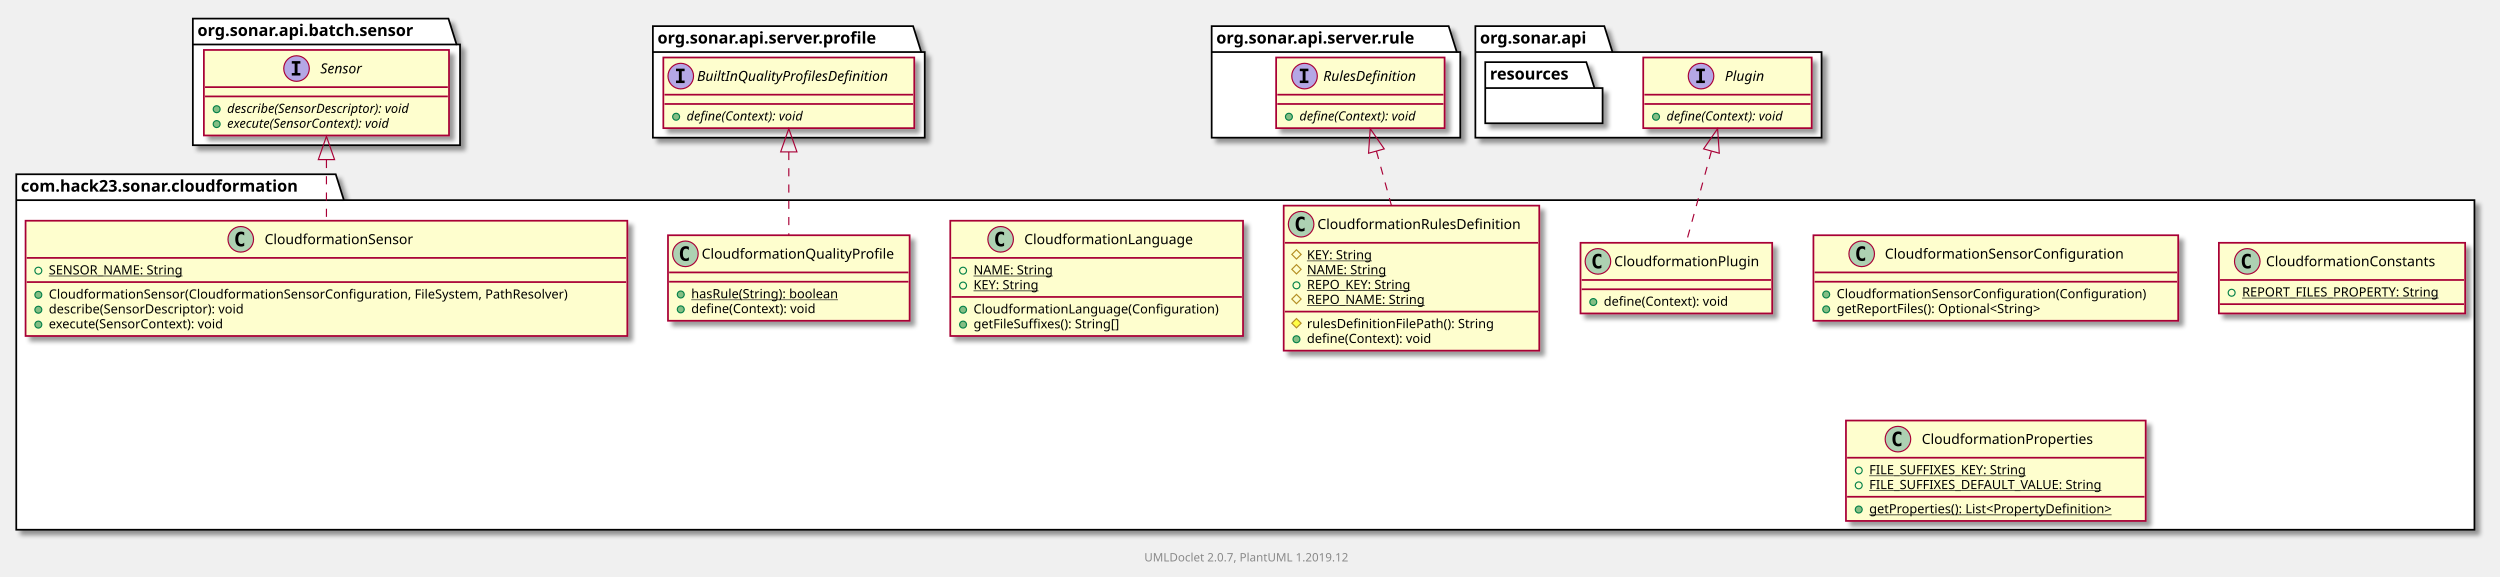
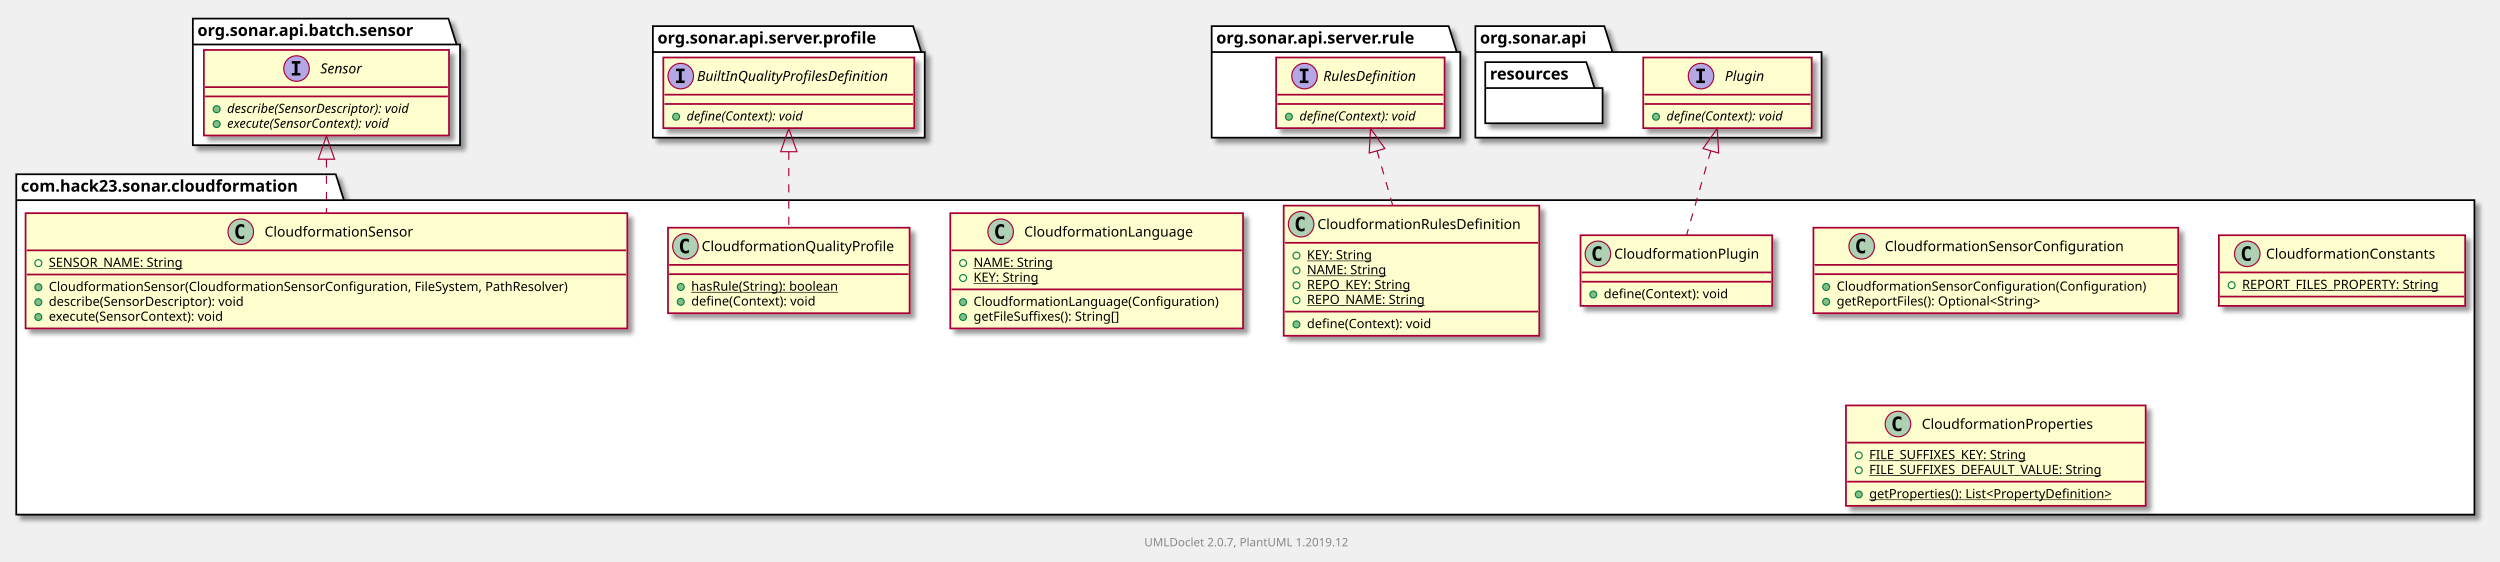
- <svg xmlns="http://www.w3.org/2000/svg" xmlns:xlink="http://www.w3.org/1999/xlink" contentScriptType="application/ecmascript" contentStyleType="text/css" height="496px" preserveAspectRatio="none" style="width:2152px;height:496px;" version="1.1" viewBox="0 0 2152 496" width="2152px" zoomAndPan="magnify">
+ <svg xmlns="http://www.w3.org/2000/svg" xmlns:xlink="http://www.w3.org/1999/xlink" contentScriptType="application/ecmascript" contentStyleType="text/css" height="483px" preserveAspectRatio="none" style="width:2152px;height:483px;" version="1.1" viewBox="0 0 2152 483" width="2152px" zoomAndPan="magnify">
  <defs>
-     <filter height="300%" id="fsil6gtq0tsn" width="300%" x="-1" y="-1">
+     <filter height="300%" id="froksxkwetwuc" width="300%" x="-1" y="-1">
      <feGaussianBlur result="blurOut" stdDeviation="2.0" />
      <feColorMatrix in="blurOut" result="blurOut2" type="matrix" values="0 0 0 0 0 0 0 0 0 0 0 0 0 0 0 0 0 0 .4 0" />
      <feOffset dx="4.0" dy="4.0" in="blurOut2" result="blurOut3" />
      <feBlend in="SourceGraphic" in2="blurOut3" mode="normal" />
    </filter>
  </defs>
  <g>
-     <polygon fill="#FFFFFF" filter="url(#fsil6gtq0tsn)" points="14,150,289,150,296,172.297,2130,172.297,2130,456,14,456,14,150" style="stroke: #000000; stroke-width: 1.5;" />
+     <polygon fill="#FFFFFF" filter="url(#froksxkwetwuc)" points="14,150,289,150,296,172.297,2130,172.297,2130,443,14,443,14,150" style="stroke: #000000; stroke-width: 1.5;" />
    <line style="stroke: #000000; stroke-width: 1.5;" x1="14" x2="296" y1="172.297" y2="172.297" />
    <text fill="#000000" font-family="sans-serif" font-size="14" font-weight="bold" lengthAdjust="spacingAndGlyphs" textLength="269" x="18" y="164.995">com.hack23.sonar.cloudformation</text>
-     <polygon fill="#FFFFFF" filter="url(#fsil6gtq0tsn)" points="166,16,386,16,393,38.297,396,38.297,396,125,166,125,166,16" style="stroke: #000000; stroke-width: 1.5;" />
+     <polygon fill="#FFFFFF" filter="url(#froksxkwetwuc)" points="166,16,386,16,393,38.297,396,38.297,396,125,166,125,166,16" style="stroke: #000000; stroke-width: 1.5;" />
    <line style="stroke: #000000; stroke-width: 1.5;" x1="166" x2="393" y1="38.297" y2="38.297" />
    <text fill="#000000" font-family="sans-serif" font-size="14" font-weight="bold" lengthAdjust="spacingAndGlyphs" textLength="214" x="170" y="30.995">org.sonar.api.batch.sensor</text>
-     <polygon fill="#FFFFFF" filter="url(#fsil6gtq0tsn)" points="562,22.5,786,22.5,793,44.797,796,44.797,796,118.5,562,118.5,562,22.5" style="stroke: #000000; stroke-width: 1.5;" />
+     <polygon fill="#FFFFFF" filter="url(#froksxkwetwuc)" points="562,22.5,786,22.5,793,44.797,796,44.797,796,118.5,562,118.5,562,22.5" style="stroke: #000000; stroke-width: 1.5;" />
    <line style="stroke: #000000; stroke-width: 1.5;" x1="562" x2="793" y1="44.797" y2="44.797" />
    <text fill="#000000" font-family="sans-serif" font-size="14" font-weight="bold" lengthAdjust="spacingAndGlyphs" textLength="218" x="566" y="37.495">org.sonar.api.server.profile</text>
-     <polygon fill="#FFFFFF" filter="url(#fsil6gtq0tsn)" points="1043,22.5,1247,22.5,1254,44.797,1257,44.797,1257,118.5,1043,118.5,1043,22.5" style="stroke: #000000; stroke-width: 1.5;" />
+     <polygon fill="#FFFFFF" filter="url(#froksxkwetwuc)" points="1043,22.5,1247,22.5,1254,44.797,1257,44.797,1257,118.5,1043,118.5,1043,22.5" style="stroke: #000000; stroke-width: 1.5;" />
    <line style="stroke: #000000; stroke-width: 1.5;" x1="1043" x2="1254" y1="44.797" y2="44.797" />
    <text fill="#000000" font-family="sans-serif" font-size="14" font-weight="bold" lengthAdjust="spacingAndGlyphs" textLength="198" x="1047" y="37.495">org.sonar.api.server.rule</text>
-     <polygon fill="#FFFFFF" filter="url(#fsil6gtq0tsn)" points="1270,22.5,1381,22.5,1388,44.797,1568,44.797,1568,118.5,1270,118.5,1270,22.5" style="stroke: #000000; stroke-width: 1.5;" />
+     <polygon fill="#FFFFFF" filter="url(#froksxkwetwuc)" points="1270,22.5,1381,22.5,1388,44.797,1568,44.797,1568,118.5,1270,118.5,1270,22.5" style="stroke: #000000; stroke-width: 1.5;" />
    <line style="stroke: #000000; stroke-width: 1.5;" x1="1270" x2="1388" y1="44.797" y2="44.797" />
    <text fill="#000000" font-family="sans-serif" font-size="14" font-weight="bold" lengthAdjust="spacingAndGlyphs" textLength="105" x="1274" y="37.495">org.sonar.api</text>
    <a href="CloudformationSensor.html" target="_top" title="CloudformationSensor.html" xlink:actuate="onRequest" xlink:href="CloudformationSensor.html" xlink:show="new" xlink:title="CloudformationSensor.html" xlink:type="simple">
-       <rect fill="#FEFECE" filter="url(#fsil6gtq0tsn)" height="99.219" id="com.hack23.sonar.cloudformation.CloudformationSensor" style="stroke: #A80036; stroke-width: 1.5;" width="518" x="22" y="190" />
-       <ellipse cx="207.25" cy="206" fill="#ADD1B2" rx="11" ry="11" style="stroke: #A80036; stroke-width: 1.0;" />
-       <path d="M210.219,211.641 Q209.641,211.938 209,212.078 Q208.359,212.234 207.656,212.234 Q205.156,212.234 203.828,210.594 Q202.516,208.938 202.516,205.812 Q202.516,202.688 203.828,201.031 Q205.156,199.375 207.656,199.375 Q208.359,199.375 209,199.531 Q209.656,199.688 210.219,199.984 L210.219,202.703 Q209.594,202.125 209,201.859 Q208.406,201.578 207.781,201.578 Q206.438,201.578 205.75,202.656 Q205.062,203.719 205.062,205.812 Q205.062,207.906 205.75,208.984 Q206.438,210.047 207.781,210.047 Q208.406,210.047 209,209.781 Q209.594,209.5 210.219,208.922 L210.219,211.641 Z " />
-       <text fill="#000000" font-family="sans-serif" font-size="12" lengthAdjust="spacingAndGlyphs" textLength="139" x="227.75" y="210.154">CloudformationSensor</text>
-       <line style="stroke: #A80036; stroke-width: 1.5;" x1="23" x2="539" y1="222" y2="222" />
-       <ellipse cx="33" cy="233" fill="none" rx="3" ry="3" style="stroke: #038048; stroke-width: 1.0;" />
-       <text fill="#000000" font-family="sans-serif" font-size="11" lengthAdjust="spacingAndGlyphs" text-decoration="underline" textLength="126" x="42" y="236.21">SENSOR_NAME: String</text>
-       <line style="stroke: #A80036; stroke-width: 1.5;" x1="23" x2="539" y1="242.805" y2="242.805" />
-       <ellipse cx="33" cy="253.805" fill="#84BE84" rx="3" ry="3" style="stroke: #038048; stroke-width: 1.0;" />
-       <text fill="#000000" font-family="sans-serif" font-size="11" lengthAdjust="spacingAndGlyphs" textLength="492" x="42" y="257.015">CloudformationSensor(CloudformationSensorConfiguration, FileSystem, PathResolver)</text>
-       <ellipse cx="33" cy="266.609" fill="#84BE84" rx="3" ry="3" style="stroke: #038048; stroke-width: 1.0;" />
-       <text fill="#000000" font-family="sans-serif" font-size="11" lengthAdjust="spacingAndGlyphs" textLength="188" x="42" y="269.82">describe(SensorDescriptor): void</text>
-       <ellipse cx="33" cy="279.414" fill="#84BE84" rx="3" ry="3" style="stroke: #038048; stroke-width: 1.0;" />
-       <text fill="#000000" font-family="sans-serif" font-size="11" lengthAdjust="spacingAndGlyphs" textLength="167" x="42" y="282.625">execute(SensorContext): void</text>
+       <rect fill="#FEFECE" filter="url(#froksxkwetwuc)" height="99.219" id="com.hack23.sonar.cloudformation.CloudformationSensor" style="stroke: #A80036; stroke-width: 1.5;" width="518" x="22" y="183.5" />
+       <ellipse cx="207.25" cy="199.5" fill="#ADD1B2" rx="11" ry="11" style="stroke: #A80036; stroke-width: 1.0;" />
+       <path d="M210.219,205.141 Q209.641,205.438 209,205.578 Q208.359,205.734 207.656,205.734 Q205.156,205.734 203.828,204.094 Q202.516,202.438 202.516,199.312 Q202.516,196.188 203.828,194.531 Q205.156,192.875 207.656,192.875 Q208.359,192.875 209,193.031 Q209.656,193.188 210.219,193.484 L210.219,196.203 Q209.594,195.625 209,195.359 Q208.406,195.078 207.781,195.078 Q206.438,195.078 205.75,196.156 Q205.062,197.219 205.062,199.312 Q205.062,201.406 205.75,202.484 Q206.438,203.547 207.781,203.547 Q208.406,203.547 209,203.281 Q209.594,203 210.219,202.422 L210.219,205.141 Z " />
+       <text fill="#000000" font-family="sans-serif" font-size="12" lengthAdjust="spacingAndGlyphs" textLength="139" x="227.75" y="203.654">CloudformationSensor</text>
+       <line style="stroke: #A80036; stroke-width: 1.5;" x1="23" x2="539" y1="215.5" y2="215.5" />
+       <ellipse cx="33" cy="226.5" fill="none" rx="3" ry="3" style="stroke: #038048; stroke-width: 1.0;" />
+       <text fill="#000000" font-family="sans-serif" font-size="11" lengthAdjust="spacingAndGlyphs" text-decoration="underline" textLength="126" x="42" y="229.71">SENSOR_NAME: String</text>
+       <line style="stroke: #A80036; stroke-width: 1.5;" x1="23" x2="539" y1="236.305" y2="236.305" />
+       <ellipse cx="33" cy="247.305" fill="#84BE84" rx="3" ry="3" style="stroke: #038048; stroke-width: 1.0;" />
+       <text fill="#000000" font-family="sans-serif" font-size="11" lengthAdjust="spacingAndGlyphs" textLength="492" x="42" y="250.515">CloudformationSensor(CloudformationSensorConfiguration, FileSystem, PathResolver)</text>
+       <ellipse cx="33" cy="260.109" fill="#84BE84" rx="3" ry="3" style="stroke: #038048; stroke-width: 1.0;" />
+       <text fill="#000000" font-family="sans-serif" font-size="11" lengthAdjust="spacingAndGlyphs" textLength="188" x="42" y="263.32">describe(SensorDescriptor): void</text>
+       <ellipse cx="33" cy="272.914" fill="#84BE84" rx="3" ry="3" style="stroke: #038048; stroke-width: 1.0;" />
+       <text fill="#000000" font-family="sans-serif" font-size="11" lengthAdjust="spacingAndGlyphs" textLength="167" x="42" y="276.125">execute(SensorContext): void</text>
    </a>
    <a href="CloudformationQualityProfile.html" target="_top" title="CloudformationQualityProfile.html" xlink:actuate="onRequest" xlink:href="CloudformationQualityProfile.html" xlink:show="new" xlink:title="CloudformationQualityProfile.html" xlink:type="simple">
-       <rect fill="#FEFECE" filter="url(#fsil6gtq0tsn)" height="73.609" id="com.hack23.sonar.cloudformation.CloudformationQualityProfile" style="stroke: #A80036; stroke-width: 1.5;" width="208" x="575" y="202.5" />
-       <ellipse cx="590" cy="218.5" fill="#ADD1B2" rx="11" ry="11" style="stroke: #A80036; stroke-width: 1.0;" />
-       <path d="M592.969,224.141 Q592.391,224.438 591.75,224.578 Q591.109,224.734 590.406,224.734 Q587.906,224.734 586.578,223.094 Q585.266,221.438 585.266,218.312 Q585.266,215.188 586.578,213.531 Q587.906,211.875 590.406,211.875 Q591.109,211.875 591.75,212.031 Q592.406,212.188 592.969,212.484 L592.969,215.203 Q592.344,214.625 591.75,214.359 Q591.156,214.078 590.531,214.078 Q589.188,214.078 588.5,215.156 Q587.812,216.219 587.812,218.312 Q587.812,220.406 588.5,221.484 Q589.188,222.547 590.531,222.547 Q591.156,222.547 591.75,222.281 Q592.344,222 592.969,221.422 L592.969,224.141 Z " />
-       <text fill="#000000" font-family="sans-serif" font-size="12" lengthAdjust="spacingAndGlyphs" textLength="176" x="604" y="222.654">CloudformationQualityProfile</text>
-       <line style="stroke: #A80036; stroke-width: 1.5;" x1="576" x2="782" y1="234.5" y2="234.5" />
-       <line style="stroke: #A80036; stroke-width: 1.5;" x1="576" x2="782" y1="242.5" y2="242.5" />
-       <ellipse cx="586" cy="253.5" fill="#84BE84" rx="3" ry="3" style="stroke: #038048; stroke-width: 1.0;" />
-       <text fill="#000000" font-family="sans-serif" font-size="11" lengthAdjust="spacingAndGlyphs" text-decoration="underline" textLength="140" x="595" y="256.71">hasRule(String): boolean</text>
-       <ellipse cx="586" cy="266.305" fill="#84BE84" rx="3" ry="3" style="stroke: #038048; stroke-width: 1.0;" />
-       <text fill="#000000" font-family="sans-serif" font-size="11" lengthAdjust="spacingAndGlyphs" textLength="117" x="595" y="269.515">define(Context): void</text>
+       <rect fill="#FEFECE" filter="url(#froksxkwetwuc)" height="73.609" id="com.hack23.sonar.cloudformation.CloudformationQualityProfile" style="stroke: #A80036; stroke-width: 1.5;" width="208" x="575" y="196" />
+       <ellipse cx="590" cy="212" fill="#ADD1B2" rx="11" ry="11" style="stroke: #A80036; stroke-width: 1.0;" />
+       <path d="M592.969,217.641 Q592.391,217.938 591.75,218.078 Q591.109,218.234 590.406,218.234 Q587.906,218.234 586.578,216.594 Q585.266,214.938 585.266,211.812 Q585.266,208.688 586.578,207.031 Q587.906,205.375 590.406,205.375 Q591.109,205.375 591.75,205.531 Q592.406,205.688 592.969,205.984 L592.969,208.703 Q592.344,208.125 591.75,207.859 Q591.156,207.578 590.531,207.578 Q589.188,207.578 588.5,208.656 Q587.812,209.719 587.812,211.812 Q587.812,213.906 588.5,214.984 Q589.188,216.047 590.531,216.047 Q591.156,216.047 591.75,215.781 Q592.344,215.5 592.969,214.922 L592.969,217.641 Z " />
+       <text fill="#000000" font-family="sans-serif" font-size="12" lengthAdjust="spacingAndGlyphs" textLength="176" x="604" y="216.154">CloudformationQualityProfile</text>
+       <line style="stroke: #A80036; stroke-width: 1.5;" x1="576" x2="782" y1="228" y2="228" />
+       <line style="stroke: #A80036; stroke-width: 1.5;" x1="576" x2="782" y1="236" y2="236" />
+       <ellipse cx="586" cy="247" fill="#84BE84" rx="3" ry="3" style="stroke: #038048; stroke-width: 1.0;" />
+       <text fill="#000000" font-family="sans-serif" font-size="11" lengthAdjust="spacingAndGlyphs" text-decoration="underline" textLength="140" x="595" y="250.21">hasRule(String): boolean</text>
+       <ellipse cx="586" cy="259.805" fill="#84BE84" rx="3" ry="3" style="stroke: #038048; stroke-width: 1.0;" />
+       <text fill="#000000" font-family="sans-serif" font-size="11" lengthAdjust="spacingAndGlyphs" textLength="117" x="595" y="263.015">define(Context): void</text>
    </a>
    <a href="CloudformationLanguage.html" target="_top" title="CloudformationLanguage.html" xlink:actuate="onRequest" xlink:href="CloudformationLanguage.html" xlink:show="new" xlink:title="CloudformationLanguage.html" xlink:type="simple">
-       <rect fill="#FEFECE" filter="url(#fsil6gtq0tsn)" height="99.219" id="com.hack23.sonar.cloudformation.CloudformationLanguage" style="stroke: #A80036; stroke-width: 1.5;" width="252" x="818" y="190" />
-       <ellipse cx="861.35" cy="206" fill="#ADD1B2" rx="11" ry="11" style="stroke: #A80036; stroke-width: 1.0;" />
-       <path d="M864.319,211.641 Q863.741,211.938 863.1,212.078 Q862.459,212.234 861.756,212.234 Q859.256,212.234 857.928,210.594 Q856.616,208.938 856.616,205.812 Q856.616,202.688 857.928,201.031 Q859.256,199.375 861.756,199.375 Q862.459,199.375 863.1,199.531 Q863.756,199.688 864.319,199.984 L864.319,202.703 Q863.694,202.125 863.1,201.859 Q862.506,201.578 861.881,201.578 Q860.538,201.578 859.85,202.656 Q859.163,203.719 859.163,205.812 Q859.163,207.906 859.85,208.984 Q860.538,210.047 861.881,210.047 Q862.506,210.047 863.1,209.781 Q863.694,209.5 864.319,208.922 L864.319,211.641 Z " />
-       <text fill="#000000" font-family="sans-serif" font-size="12" lengthAdjust="spacingAndGlyphs" textLength="157" x="881.65" y="210.154">CloudformationLanguage</text>
-       <line style="stroke: #A80036; stroke-width: 1.5;" x1="819" x2="1069" y1="222" y2="222" />
-       <ellipse cx="829" cy="233" fill="none" rx="3" ry="3" style="stroke: #038048; stroke-width: 1.0;" />
-       <text fill="#000000" font-family="sans-serif" font-size="11" lengthAdjust="spacingAndGlyphs" text-decoration="underline" textLength="73" x="838" y="236.21">NAME: String</text>
-       <ellipse cx="829" cy="245.805" fill="none" rx="3" ry="3" style="stroke: #038048; stroke-width: 1.0;" />
-       <text fill="#000000" font-family="sans-serif" font-size="11" lengthAdjust="spacingAndGlyphs" text-decoration="underline" textLength="63" x="838" y="249.015">KEY: String</text>
-       <line style="stroke: #A80036; stroke-width: 1.5;" x1="819" x2="1069" y1="255.609" y2="255.609" />
-       <ellipse cx="829" cy="266.609" fill="#84BE84" rx="3" ry="3" style="stroke: #038048; stroke-width: 1.0;" />
-       <text fill="#000000" font-family="sans-serif" font-size="11" lengthAdjust="spacingAndGlyphs" textLength="226" x="838" y="269.82">CloudformationLanguage(Configuration)</text>
-       <ellipse cx="829" cy="279.414" fill="#84BE84" rx="3" ry="3" style="stroke: #038048; stroke-width: 1.0;" />
-       <text fill="#000000" font-family="sans-serif" font-size="11" lengthAdjust="spacingAndGlyphs" textLength="141" x="838" y="282.625">getFileSuffixes(): String[]</text>
+       <rect fill="#FEFECE" filter="url(#froksxkwetwuc)" height="99.219" id="com.hack23.sonar.cloudformation.CloudformationLanguage" style="stroke: #A80036; stroke-width: 1.5;" width="252" x="818" y="183.5" />
+       <ellipse cx="861.35" cy="199.5" fill="#ADD1B2" rx="11" ry="11" style="stroke: #A80036; stroke-width: 1.0;" />
+       <path d="M864.319,205.141 Q863.741,205.438 863.1,205.578 Q862.459,205.734 861.756,205.734 Q859.256,205.734 857.928,204.094 Q856.616,202.438 856.616,199.312 Q856.616,196.188 857.928,194.531 Q859.256,192.875 861.756,192.875 Q862.459,192.875 863.1,193.031 Q863.756,193.188 864.319,193.484 L864.319,196.203 Q863.694,195.625 863.1,195.359 Q862.506,195.078 861.881,195.078 Q860.538,195.078 859.85,196.156 Q859.163,197.219 859.163,199.312 Q859.163,201.406 859.85,202.484 Q860.538,203.547 861.881,203.547 Q862.506,203.547 863.1,203.281 Q863.694,203 864.319,202.422 L864.319,205.141 Z " />
+       <text fill="#000000" font-family="sans-serif" font-size="12" lengthAdjust="spacingAndGlyphs" textLength="157" x="881.65" y="203.654">CloudformationLanguage</text>
+       <line style="stroke: #A80036; stroke-width: 1.5;" x1="819" x2="1069" y1="215.5" y2="215.5" />
+       <ellipse cx="829" cy="226.5" fill="none" rx="3" ry="3" style="stroke: #038048; stroke-width: 1.0;" />
+       <text fill="#000000" font-family="sans-serif" font-size="11" lengthAdjust="spacingAndGlyphs" text-decoration="underline" textLength="73" x="838" y="229.71">NAME: String</text>
+       <ellipse cx="829" cy="239.305" fill="none" rx="3" ry="3" style="stroke: #038048; stroke-width: 1.0;" />
+       <text fill="#000000" font-family="sans-serif" font-size="11" lengthAdjust="spacingAndGlyphs" text-decoration="underline" textLength="63" x="838" y="242.515">KEY: String</text>
+       <line style="stroke: #A80036; stroke-width: 1.5;" x1="819" x2="1069" y1="249.109" y2="249.109" />
+       <ellipse cx="829" cy="260.109" fill="#84BE84" rx="3" ry="3" style="stroke: #038048; stroke-width: 1.0;" />
+       <text fill="#000000" font-family="sans-serif" font-size="11" lengthAdjust="spacingAndGlyphs" textLength="226" x="838" y="263.32">CloudformationLanguage(Configuration)</text>
+       <ellipse cx="829" cy="272.914" fill="#84BE84" rx="3" ry="3" style="stroke: #038048; stroke-width: 1.0;" />
+       <text fill="#000000" font-family="sans-serif" font-size="11" lengthAdjust="spacingAndGlyphs" textLength="141" x="838" y="276.125">getFileSuffixes(): String[]</text>
    </a>
    <a href="CloudformationSensorConfiguration.html" target="_top" title="CloudformationSensorConfiguration.html" xlink:actuate="onRequest" xlink:href="CloudformationSensorConfiguration.html" xlink:show="new" xlink:title="CloudformationSensorConfiguration.html" xlink:type="simple">
-       <rect fill="#FEFECE" filter="url(#fsil6gtq0tsn)" height="73.609" id="com.hack23.sonar.cloudformation.CloudformationSensorConfiguration" style="stroke: #A80036; stroke-width: 1.5;" width="314" x="1561" y="202.5" />
-       <ellipse cx="1602.55" cy="218.5" fill="#ADD1B2" rx="11" ry="11" style="stroke: #A80036; stroke-width: 1.0;" />
-       <path d="M1605.519,224.141 Q1604.941,224.438 1604.3,224.578 Q1603.659,224.734 1602.956,224.734 Q1600.456,224.734 1599.128,223.094 Q1597.816,221.438 1597.816,218.312 Q1597.816,215.188 1599.128,213.531 Q1600.456,211.875 1602.956,211.875 Q1603.659,211.875 1604.3,212.031 Q1604.956,212.188 1605.519,212.484 L1605.519,215.203 Q1604.894,214.625 1604.3,214.359 Q1603.706,214.078 1603.081,214.078 Q1601.737,214.078 1601.05,215.156 Q1600.362,216.219 1600.362,218.312 Q1600.362,220.406 1601.05,221.484 Q1601.737,222.547 1603.081,222.547 Q1603.706,222.547 1604.3,222.281 Q1604.894,222 1605.519,221.422 L1605.519,224.141 Z " />
-       <text fill="#000000" font-family="sans-serif" font-size="12" lengthAdjust="spacingAndGlyphs" textLength="223" x="1622.45" y="222.654">CloudformationSensorConfiguration</text>
-       <line style="stroke: #A80036; stroke-width: 1.5;" x1="1562" x2="1874" y1="234.5" y2="234.5" />
-       <line style="stroke: #A80036; stroke-width: 1.5;" x1="1562" x2="1874" y1="242.5" y2="242.5" />
-       <ellipse cx="1572" cy="253.5" fill="#84BE84" rx="3" ry="3" style="stroke: #038048; stroke-width: 1.0;" />
-       <text fill="#000000" font-family="sans-serif" font-size="11" lengthAdjust="spacingAndGlyphs" textLength="288" x="1581" y="256.71">CloudformationSensorConfiguration(Configuration)</text>
-       <ellipse cx="1572" cy="266.305" fill="#84BE84" rx="3" ry="3" style="stroke: #038048; stroke-width: 1.0;" />
-       <text fill="#000000" font-family="sans-serif" font-size="11" lengthAdjust="spacingAndGlyphs" textLength="196" x="1581" y="269.515">getReportFiles(): Optional&lt;String&gt;</text>
+       <rect fill="#FEFECE" filter="url(#froksxkwetwuc)" height="73.609" id="com.hack23.sonar.cloudformation.CloudformationSensorConfiguration" style="stroke: #A80036; stroke-width: 1.5;" width="314" x="1561" y="196" />
+       <ellipse cx="1602.55" cy="212" fill="#ADD1B2" rx="11" ry="11" style="stroke: #A80036; stroke-width: 1.0;" />
+       <path d="M1605.519,217.641 Q1604.941,217.938 1604.3,218.078 Q1603.659,218.234 1602.956,218.234 Q1600.456,218.234 1599.128,216.594 Q1597.816,214.938 1597.816,211.812 Q1597.816,208.688 1599.128,207.031 Q1600.456,205.375 1602.956,205.375 Q1603.659,205.375 1604.3,205.531 Q1604.956,205.688 1605.519,205.984 L1605.519,208.703 Q1604.894,208.125 1604.3,207.859 Q1603.706,207.578 1603.081,207.578 Q1601.737,207.578 1601.05,208.656 Q1600.362,209.719 1600.362,211.812 Q1600.362,213.906 1601.05,214.984 Q1601.737,216.047 1603.081,216.047 Q1603.706,216.047 1604.3,215.781 Q1604.894,215.5 1605.519,214.922 L1605.519,217.641 Z " />
+       <text fill="#000000" font-family="sans-serif" font-size="12" lengthAdjust="spacingAndGlyphs" textLength="223" x="1622.45" y="216.154">CloudformationSensorConfiguration</text>
+       <line style="stroke: #A80036; stroke-width: 1.5;" x1="1562" x2="1874" y1="228" y2="228" />
+       <line style="stroke: #A80036; stroke-width: 1.5;" x1="1562" x2="1874" y1="236" y2="236" />
+       <ellipse cx="1572" cy="247" fill="#84BE84" rx="3" ry="3" style="stroke: #038048; stroke-width: 1.0;" />
+       <text fill="#000000" font-family="sans-serif" font-size="11" lengthAdjust="spacingAndGlyphs" textLength="288" x="1581" y="250.21">CloudformationSensorConfiguration(Configuration)</text>
+       <ellipse cx="1572" cy="259.805" fill="#84BE84" rx="3" ry="3" style="stroke: #038048; stroke-width: 1.0;" />
+       <text fill="#000000" font-family="sans-serif" font-size="11" lengthAdjust="spacingAndGlyphs" textLength="196" x="1581" y="263.015">getReportFiles(): Optional&lt;String&gt;</text>
    </a>
    <a href="CloudformationConstants.html" target="_top" title="CloudformationConstants.html" xlink:actuate="onRequest" xlink:href="CloudformationConstants.html" xlink:show="new" xlink:title="CloudformationConstants.html" xlink:type="simple">
-       <rect fill="#FEFECE" filter="url(#fsil6gtq0tsn)" height="60.805" id="com.hack23.sonar.cloudformation.CloudformationConstants" style="stroke: #A80036; stroke-width: 1.5;" width="212" x="1910" y="209" />
-       <ellipse cx="1934.45" cy="225" fill="#ADD1B2" rx="11" ry="11" style="stroke: #A80036; stroke-width: 1.0;" />
-       <path d="M1937.419,230.641 Q1936.841,230.938 1936.2,231.078 Q1935.559,231.234 1934.856,231.234 Q1932.356,231.234 1931.028,229.594 Q1929.716,227.938 1929.716,224.812 Q1929.716,221.688 1931.028,220.031 Q1932.356,218.375 1934.856,218.375 Q1935.559,218.375 1936.2,218.531 Q1936.856,218.688 1937.419,218.984 L1937.419,221.703 Q1936.794,221.125 1936.2,220.859 Q1935.606,220.578 1934.981,220.578 Q1933.638,220.578 1932.95,221.656 Q1932.263,222.719 1932.263,224.812 Q1932.263,226.906 1932.95,227.984 Q1933.638,229.047 1934.981,229.047 Q1935.606,229.047 1936.2,228.781 Q1936.794,228.5 1937.419,227.922 L1937.419,230.641 Z " />
-       <text fill="#000000" font-family="sans-serif" font-size="12" lengthAdjust="spacingAndGlyphs" textLength="159" x="1950.55" y="229.154">CloudformationConstants</text>
-       <line style="stroke: #A80036; stroke-width: 1.5;" x1="1911" x2="2121" y1="241" y2="241" />
-       <ellipse cx="1921" cy="252" fill="none" rx="3" ry="3" style="stroke: #038048; stroke-width: 1.0;" />
-       <text fill="#000000" font-family="sans-serif" font-size="11" lengthAdjust="spacingAndGlyphs" text-decoration="underline" textLength="186" x="1930" y="255.21">REPORT_FILES_PROPERTY: String</text>
-       <line style="stroke: #A80036; stroke-width: 1.5;" x1="1911" x2="2121" y1="261.805" y2="261.805" />
+       <rect fill="#FEFECE" filter="url(#froksxkwetwuc)" height="60.805" id="com.hack23.sonar.cloudformation.CloudformationConstants" style="stroke: #A80036; stroke-width: 1.5;" width="212" x="1910" y="202.5" />
+       <ellipse cx="1934.45" cy="218.5" fill="#ADD1B2" rx="11" ry="11" style="stroke: #A80036; stroke-width: 1.0;" />
+       <path d="M1937.419,224.141 Q1936.841,224.438 1936.2,224.578 Q1935.559,224.734 1934.856,224.734 Q1932.356,224.734 1931.028,223.094 Q1929.716,221.438 1929.716,218.312 Q1929.716,215.188 1931.028,213.531 Q1932.356,211.875 1934.856,211.875 Q1935.559,211.875 1936.2,212.031 Q1936.856,212.188 1937.419,212.484 L1937.419,215.203 Q1936.794,214.625 1936.2,214.359 Q1935.606,214.078 1934.981,214.078 Q1933.638,214.078 1932.95,215.156 Q1932.263,216.219 1932.263,218.312 Q1932.263,220.406 1932.95,221.484 Q1933.638,222.547 1934.981,222.547 Q1935.606,222.547 1936.2,222.281 Q1936.794,222 1937.419,221.422 L1937.419,224.141 Z " />
+       <text fill="#000000" font-family="sans-serif" font-size="12" lengthAdjust="spacingAndGlyphs" textLength="159" x="1950.55" y="222.654">CloudformationConstants</text>
+       <line style="stroke: #A80036; stroke-width: 1.5;" x1="1911" x2="2121" y1="234.5" y2="234.5" />
+       <ellipse cx="1921" cy="245.5" fill="none" rx="3" ry="3" style="stroke: #038048; stroke-width: 1.0;" />
+       <text fill="#000000" font-family="sans-serif" font-size="11" lengthAdjust="spacingAndGlyphs" text-decoration="underline" textLength="186" x="1930" y="248.71">REPORT_FILES_PROPERTY: String</text>
+       <line style="stroke: #A80036; stroke-width: 1.5;" x1="1911" x2="2121" y1="255.305" y2="255.305" />
    </a>
    <a href="CloudformationRulesDefinition.html" target="_top" title="CloudformationRulesDefinition.html" xlink:actuate="onRequest" xlink:href="CloudformationRulesDefinition.html" xlink:show="new" xlink:title="CloudformationRulesDefinition.html" xlink:type="simple">
-       <rect fill="#FEFECE" filter="url(#fsil6gtq0tsn)" height="124.828" id="com.hack23.sonar.cloudformation.CloudformationRulesDefinition" style="stroke: #A80036; stroke-width: 1.5;" width="220" x="1105" y="177" />
+       <rect fill="#FEFECE" filter="url(#froksxkwetwuc)" height="112.023" id="com.hack23.sonar.cloudformation.CloudformationRulesDefinition" style="stroke: #A80036; stroke-width: 1.5;" width="220" x="1105" y="177" />
      <ellipse cx="1120" cy="193" fill="#ADD1B2" rx="11" ry="11" style="stroke: #A80036; stroke-width: 1.0;" />
      <path d="M1122.969,198.641 Q1122.391,198.938 1121.75,199.078 Q1121.109,199.234 1120.406,199.234 Q1117.906,199.234 1116.578,197.594 Q1115.266,195.938 1115.266,192.812 Q1115.266,189.688 1116.578,188.031 Q1117.906,186.375 1120.406,186.375 Q1121.109,186.375 1121.75,186.531 Q1122.406,186.688 1122.969,186.984 L1122.969,189.703 Q1122.344,189.125 1121.75,188.859 Q1121.156,188.578 1120.531,188.578 Q1119.188,188.578 1118.5,189.656 Q1117.812,190.719 1117.812,192.812 Q1117.812,194.906 1118.5,195.984 Q1119.188,197.047 1120.531,197.047 Q1121.156,197.047 1121.75,196.781 Q1122.344,196.5 1122.969,195.922 L1122.969,198.641 Z " />
      <text fill="#000000" font-family="sans-serif" font-size="12" lengthAdjust="spacingAndGlyphs" textLength="188" x="1134" y="197.154">CloudformationRulesDefinition</text>
      <line style="stroke: #A80036; stroke-width: 1.5;" x1="1106" x2="1324" y1="209" y2="209" />
-       <polygon fill="none" points="1116,215,1120,219,1116,223,1112,219" style="stroke: #B38D22; stroke-width: 1.0;" />
+       <ellipse cx="1116" cy="220" fill="none" rx="3" ry="3" style="stroke: #038048; stroke-width: 1.0;" />
      <text fill="#000000" font-family="sans-serif" font-size="11" lengthAdjust="spacingAndGlyphs" text-decoration="underline" textLength="63" x="1125" y="223.21">KEY: String</text>
-       <polygon fill="none" points="1116,227.805,1120,231.805,1116,235.805,1112,231.805" style="stroke: #B38D22; stroke-width: 1.0;" />
+       <ellipse cx="1116" cy="232.805" fill="none" rx="3" ry="3" style="stroke: #038048; stroke-width: 1.0;" />
      <text fill="#000000" font-family="sans-serif" font-size="11" lengthAdjust="spacingAndGlyphs" text-decoration="underline" textLength="73" x="1125" y="236.015">NAME: String</text>
      <ellipse cx="1116" cy="245.609" fill="none" rx="3" ry="3" style="stroke: #038048; stroke-width: 1.0;" />
      <text fill="#000000" font-family="sans-serif" font-size="11" lengthAdjust="spacingAndGlyphs" text-decoration="underline" textLength="99" x="1125" y="248.82">REPO_KEY: String</text>
-       <polygon fill="none" points="1116,253.414,1120,257.414,1116,261.414,1112,257.414" style="stroke: #B38D22; stroke-width: 1.0;" />
+       <ellipse cx="1116" cy="258.414" fill="none" rx="3" ry="3" style="stroke: #038048; stroke-width: 1.0;" />
      <text fill="#000000" font-family="sans-serif" font-size="11" lengthAdjust="spacingAndGlyphs" text-decoration="underline" textLength="109" x="1125" y="261.625">REPO_NAME: String</text>
      <line style="stroke: #A80036; stroke-width: 1.5;" x1="1106" x2="1324" y1="268.219" y2="268.219" />
-       <polygon fill="#FFFF44" points="1116,274.219,1120,278.219,1116,282.219,1112,278.219" style="stroke: #B38D22; stroke-width: 1.0;" />
-       <text fill="#000000" font-family="sans-serif" font-size="11" lengthAdjust="spacingAndGlyphs" textLength="176" x="1125" y="282.429">rulesDefinitionFilePath(): String</text>
-       <ellipse cx="1116" cy="292.023" fill="#84BE84" rx="3" ry="3" style="stroke: #038048; stroke-width: 1.0;" />
-       <text fill="#000000" font-family="sans-serif" font-size="11" lengthAdjust="spacingAndGlyphs" textLength="117" x="1125" y="295.234">define(Context): void</text>
+       <ellipse cx="1116" cy="279.219" fill="#84BE84" rx="3" ry="3" style="stroke: #038048; stroke-width: 1.0;" />
+       <text fill="#000000" font-family="sans-serif" font-size="11" lengthAdjust="spacingAndGlyphs" textLength="117" x="1125" y="282.429">define(Context): void</text>
    </a>
    <a href="CloudformationPlugin.html" target="_top" title="CloudformationPlugin.html" xlink:actuate="onRequest" xlink:href="CloudformationPlugin.html" xlink:show="new" xlink:title="CloudformationPlugin.html" xlink:type="simple">
-       <rect fill="#FEFECE" filter="url(#fsil6gtq0tsn)" height="60.805" id="com.hack23.sonar.cloudformation.CloudformationPlugin" style="stroke: #A80036; stroke-width: 1.5;" width="165" x="1360.5" y="209" />
-       <ellipse cx="1375.5" cy="225" fill="#ADD1B2" rx="11" ry="11" style="stroke: #A80036; stroke-width: 1.0;" />
-       <path d="M1378.469,230.641 Q1377.891,230.938 1377.25,231.078 Q1376.609,231.234 1375.906,231.234 Q1373.406,231.234 1372.078,229.594 Q1370.766,227.938 1370.766,224.812 Q1370.766,221.688 1372.078,220.031 Q1373.406,218.375 1375.906,218.375 Q1376.609,218.375 1377.25,218.531 Q1377.906,218.688 1378.469,218.984 L1378.469,221.703 Q1377.844,221.125 1377.25,220.859 Q1376.656,220.578 1376.031,220.578 Q1374.688,220.578 1374,221.656 Q1373.312,222.719 1373.312,224.812 Q1373.312,226.906 1374,227.984 Q1374.688,229.047 1376.031,229.047 Q1376.656,229.047 1377.25,228.781 Q1377.844,228.5 1378.469,227.922 L1378.469,230.641 Z " />
-       <text fill="#000000" font-family="sans-serif" font-size="12" lengthAdjust="spacingAndGlyphs" textLength="133" x="1389.5" y="229.154">CloudformationPlugin</text>
-       <line style="stroke: #A80036; stroke-width: 1.5;" x1="1361.5" x2="1524.5" y1="241" y2="241" />
-       <line style="stroke: #A80036; stroke-width: 1.5;" x1="1361.5" x2="1524.5" y1="249" y2="249" />
-       <ellipse cx="1371.5" cy="260" fill="#84BE84" rx="3" ry="3" style="stroke: #038048; stroke-width: 1.0;" />
-       <text fill="#000000" font-family="sans-serif" font-size="11" lengthAdjust="spacingAndGlyphs" textLength="117" x="1380.5" y="263.21">define(Context): void</text>
+       <rect fill="#FEFECE" filter="url(#froksxkwetwuc)" height="60.805" id="com.hack23.sonar.cloudformation.CloudformationPlugin" style="stroke: #A80036; stroke-width: 1.5;" width="165" x="1360.5" y="202.5" />
+       <ellipse cx="1375.5" cy="218.5" fill="#ADD1B2" rx="11" ry="11" style="stroke: #A80036; stroke-width: 1.0;" />
+       <path d="M1378.469,224.141 Q1377.891,224.438 1377.25,224.578 Q1376.609,224.734 1375.906,224.734 Q1373.406,224.734 1372.078,223.094 Q1370.766,221.438 1370.766,218.312 Q1370.766,215.188 1372.078,213.531 Q1373.406,211.875 1375.906,211.875 Q1376.609,211.875 1377.25,212.031 Q1377.906,212.188 1378.469,212.484 L1378.469,215.203 Q1377.844,214.625 1377.25,214.359 Q1376.656,214.078 1376.031,214.078 Q1374.688,214.078 1374,215.156 Q1373.312,216.219 1373.312,218.312 Q1373.312,220.406 1374,221.484 Q1374.688,222.547 1376.031,222.547 Q1376.656,222.547 1377.25,222.281 Q1377.844,222 1378.469,221.422 L1378.469,224.141 Z " />
+       <text fill="#000000" font-family="sans-serif" font-size="12" lengthAdjust="spacingAndGlyphs" textLength="133" x="1389.5" y="222.654">CloudformationPlugin</text>
+       <line style="stroke: #A80036; stroke-width: 1.5;" x1="1361.5" x2="1524.5" y1="234.5" y2="234.5" />
+       <line style="stroke: #A80036; stroke-width: 1.5;" x1="1361.5" x2="1524.5" y1="242.5" y2="242.5" />
+       <ellipse cx="1371.5" cy="253.5" fill="#84BE84" rx="3" ry="3" style="stroke: #038048; stroke-width: 1.0;" />
+       <text fill="#000000" font-family="sans-serif" font-size="11" lengthAdjust="spacingAndGlyphs" textLength="117" x="1380.5" y="256.71">define(Context): void</text>
    </a>
    <a href="CloudformationProperties.html" target="_top" title="CloudformationProperties.html" xlink:actuate="onRequest" xlink:href="CloudformationProperties.html" xlink:show="new" xlink:title="CloudformationProperties.html" xlink:type="simple">
-       <rect fill="#FEFECE" filter="url(#fsil6gtq0tsn)" height="86.414" id="com.hack23.sonar.cloudformation.CloudformationProperties" style="stroke: #A80036; stroke-width: 1.5;" width="258" x="1589" y="362" />
-       <ellipse cx="1633.75" cy="378" fill="#ADD1B2" rx="11" ry="11" style="stroke: #A80036; stroke-width: 1.0;" />
-       <path d="M1636.719,383.641 Q1636.141,383.938 1635.5,384.078 Q1634.859,384.234 1634.156,384.234 Q1631.656,384.234 1630.328,382.594 Q1629.016,380.938 1629.016,377.812 Q1629.016,374.688 1630.328,373.031 Q1631.656,371.375 1634.156,371.375 Q1634.859,371.375 1635.5,371.531 Q1636.156,371.688 1636.719,371.984 L1636.719,374.703 Q1636.094,374.125 1635.5,373.859 Q1634.906,373.578 1634.281,373.578 Q1632.938,373.578 1632.25,374.656 Q1631.562,375.719 1631.562,377.812 Q1631.562,379.906 1632.25,380.984 Q1632.938,382.047 1634.281,382.047 Q1634.906,382.047 1635.5,381.781 Q1636.094,381.5 1636.719,380.922 L1636.719,383.641 Z " />
-       <text fill="#000000" font-family="sans-serif" font-size="12" lengthAdjust="spacingAndGlyphs" textLength="160" x="1654.25" y="382.154">CloudformationProperties</text>
-       <line style="stroke: #A80036; stroke-width: 1.5;" x1="1590" x2="1846" y1="394" y2="394" />
-       <ellipse cx="1600" cy="405" fill="none" rx="3" ry="3" style="stroke: #038048; stroke-width: 1.0;" />
-       <text fill="#000000" font-family="sans-serif" font-size="11" lengthAdjust="spacingAndGlyphs" text-decoration="underline" textLength="150" x="1609" y="408.21">FILE_SUFFIXES_KEY: String</text>
-       <ellipse cx="1600" cy="417.805" fill="none" rx="3" ry="3" style="stroke: #038048; stroke-width: 1.0;" />
-       <text fill="#000000" font-family="sans-serif" font-size="11" lengthAdjust="spacingAndGlyphs" text-decoration="underline" textLength="219" x="1609" y="421.015">FILE_SUFFIXES_DEFAULT_VALUE: String</text>
-       <line style="stroke: #A80036; stroke-width: 1.5;" x1="1590" x2="1846" y1="427.609" y2="427.609" />
-       <ellipse cx="1600" cy="438.609" fill="#84BE84" rx="3" ry="3" style="stroke: #038048; stroke-width: 1.0;" />
-       <text fill="#000000" font-family="sans-serif" font-size="11" lengthAdjust="spacingAndGlyphs" text-decoration="underline" textLength="232" x="1609" y="441.82">getProperties(): List&lt;PropertyDefinition&gt;</text>
+       <rect fill="#FEFECE" filter="url(#froksxkwetwuc)" height="86.414" id="com.hack23.sonar.cloudformation.CloudformationProperties" style="stroke: #A80036; stroke-width: 1.5;" width="258" x="1589" y="349" />
+       <ellipse cx="1633.75" cy="365" fill="#ADD1B2" rx="11" ry="11" style="stroke: #A80036; stroke-width: 1.0;" />
+       <path d="M1636.719,370.641 Q1636.141,370.938 1635.5,371.078 Q1634.859,371.234 1634.156,371.234 Q1631.656,371.234 1630.328,369.594 Q1629.016,367.938 1629.016,364.812 Q1629.016,361.688 1630.328,360.031 Q1631.656,358.375 1634.156,358.375 Q1634.859,358.375 1635.5,358.531 Q1636.156,358.688 1636.719,358.984 L1636.719,361.703 Q1636.094,361.125 1635.5,360.859 Q1634.906,360.578 1634.281,360.578 Q1632.938,360.578 1632.25,361.656 Q1631.562,362.719 1631.562,364.812 Q1631.562,366.906 1632.25,367.984 Q1632.938,369.047 1634.281,369.047 Q1634.906,369.047 1635.5,368.781 Q1636.094,368.5 1636.719,367.922 L1636.719,370.641 Z " />
+       <text fill="#000000" font-family="sans-serif" font-size="12" lengthAdjust="spacingAndGlyphs" textLength="160" x="1654.25" y="369.154">CloudformationProperties</text>
+       <line style="stroke: #A80036; stroke-width: 1.5;" x1="1590" x2="1846" y1="381" y2="381" />
+       <ellipse cx="1600" cy="392" fill="none" rx="3" ry="3" style="stroke: #038048; stroke-width: 1.0;" />
+       <text fill="#000000" font-family="sans-serif" font-size="11" lengthAdjust="spacingAndGlyphs" text-decoration="underline" textLength="150" x="1609" y="395.21">FILE_SUFFIXES_KEY: String</text>
+       <ellipse cx="1600" cy="404.805" fill="none" rx="3" ry="3" style="stroke: #038048; stroke-width: 1.0;" />
+       <text fill="#000000" font-family="sans-serif" font-size="11" lengthAdjust="spacingAndGlyphs" text-decoration="underline" textLength="219" x="1609" y="408.015">FILE_SUFFIXES_DEFAULT_VALUE: String</text>
+       <line style="stroke: #A80036; stroke-width: 1.5;" x1="1590" x2="1846" y1="414.609" y2="414.609" />
+       <ellipse cx="1600" cy="425.609" fill="#84BE84" rx="3" ry="3" style="stroke: #038048; stroke-width: 1.0;" />
+       <text fill="#000000" font-family="sans-serif" font-size="11" lengthAdjust="spacingAndGlyphs" text-decoration="underline" textLength="232" x="1609" y="428.82">getProperties(): List&lt;PropertyDefinition&gt;</text>
    </a>
-     <rect fill="#FEFECE" filter="url(#fsil6gtq0tsn)" height="73.609" id="org.sonar.api.batch.sensor.Sensor" style="stroke: #A80036; stroke-width: 1.5;" width="211" x="175.5" y="43" />
+     <rect fill="#FEFECE" filter="url(#froksxkwetwuc)" height="73.609" id="org.sonar.api.batch.sensor.Sensor" style="stroke: #A80036; stroke-width: 1.5;" width="211" x="175.5" y="43" />
    <ellipse cx="255.25" cy="59" fill="#B4A7E5" rx="11" ry="11" style="stroke: #A80036; stroke-width: 1.0;" />
    <path d="M251.172,54.766 L251.172,52.609 L258.562,52.609 L258.562,54.766 L256.094,54.766 L256.094,62.844 L258.562,62.844 L258.562,65 L251.172,65 L251.172,62.844 L253.641,62.844 L253.641,54.766 L251.172,54.766 Z " />
    <text fill="#000000" font-family="sans-serif" font-size="12" font-style="italic" lengthAdjust="spacingAndGlyphs" textLength="43" x="275.75" y="63.154">Sensor</text>
    <line style="stroke: #A80036; stroke-width: 1.5;" x1="176.5" x2="385.5" y1="75" y2="75" />
    <line style="stroke: #A80036; stroke-width: 1.5;" x1="176.5" x2="385.5" y1="83" y2="83" />
    <ellipse cx="186.5" cy="94" fill="#84BE84" rx="3" ry="3" style="stroke: #038048; stroke-width: 1.0;" />
    <text fill="#000000" font-family="sans-serif" font-size="11" font-style="italic" lengthAdjust="spacingAndGlyphs" textLength="185" x="195.5" y="97.21">describe(SensorDescriptor): void</text>
    <ellipse cx="186.5" cy="106.805" fill="#84BE84" rx="3" ry="3" style="stroke: #038048; stroke-width: 1.0;" />
    <text fill="#000000" font-family="sans-serif" font-size="11" font-style="italic" lengthAdjust="spacingAndGlyphs" textLength="168" x="195.5" y="110.015">execute(SensorContext): void</text>
-     <rect fill="#FEFECE" filter="url(#fsil6gtq0tsn)" height="60.805" id="org.sonar.api.server.profile.BuiltInQualityProfilesDefinition" style="stroke: #A80036; stroke-width: 1.5;" width="216" x="571" y="49.5" />
+     <rect fill="#FEFECE" filter="url(#froksxkwetwuc)" height="60.805" id="org.sonar.api.server.profile.BuiltInQualityProfilesDefinition" style="stroke: #A80036; stroke-width: 1.5;" width="216" x="571" y="49.5" />
    <ellipse cx="586" cy="65.5" fill="#B4A7E5" rx="11" ry="11" style="stroke: #A80036; stroke-width: 1.0;" />
    <path d="M581.922,61.266 L581.922,59.109 L589.312,59.109 L589.312,61.266 L586.844,61.266 L586.844,69.344 L589.312,69.344 L589.312,71.5 L581.922,71.5 L581.922,69.344 L584.391,69.344 L584.391,61.266 L581.922,61.266 Z " />
    <text fill="#000000" font-family="sans-serif" font-size="12" font-style="italic" lengthAdjust="spacingAndGlyphs" textLength="184" x="600" y="69.654">BuiltInQualityProfilesDefinition</text>
    <line style="stroke: #A80036; stroke-width: 1.5;" x1="572" x2="786" y1="81.5" y2="81.5" />
    <line style="stroke: #A80036; stroke-width: 1.5;" x1="572" x2="786" y1="89.5" y2="89.5" />
    <ellipse cx="582" cy="100.5" fill="#84BE84" rx="3" ry="3" style="stroke: #038048; stroke-width: 1.0;" />
    <text fill="#000000" font-family="sans-serif" font-size="11" font-style="italic" lengthAdjust="spacingAndGlyphs" textLength="119" x="591" y="103.71">define(Context): void</text>
-     <rect fill="#FEFECE" filter="url(#fsil6gtq0tsn)" height="60.805" id="org.sonar.api.server.rule.RulesDefinition" style="stroke: #A80036; stroke-width: 1.5;" width="145" x="1098.5" y="49.5" />
+     <rect fill="#FEFECE" filter="url(#froksxkwetwuc)" height="60.805" id="org.sonar.api.server.rule.RulesDefinition" style="stroke: #A80036; stroke-width: 1.5;" width="145" x="1098.5" y="49.5" />
    <ellipse cx="1122.95" cy="65.5" fill="#B4A7E5" rx="11" ry="11" style="stroke: #A80036; stroke-width: 1.0;" />
    <path d="M1118.872,61.266 L1118.872,59.109 L1126.263,59.109 L1126.263,61.266 L1123.794,61.266 L1123.794,69.344 L1126.263,69.344 L1126.263,71.5 L1118.872,71.5 L1118.872,69.344 L1121.341,69.344 L1121.341,61.266 L1118.872,61.266 Z " />
    <text fill="#000000" font-family="sans-serif" font-size="12" font-style="italic" lengthAdjust="spacingAndGlyphs" textLength="92" x="1139.05" y="69.654">RulesDefinition</text>
    <line style="stroke: #A80036; stroke-width: 1.5;" x1="1099.5" x2="1242.5" y1="81.5" y2="81.5" />
    <line style="stroke: #A80036; stroke-width: 1.5;" x1="1099.5" x2="1242.5" y1="89.5" y2="89.5" />
    <ellipse cx="1109.5" cy="100.5" fill="#84BE84" rx="3" ry="3" style="stroke: #038048; stroke-width: 1.0;" />
    <text fill="#000000" font-family="sans-serif" font-size="11" font-style="italic" lengthAdjust="spacingAndGlyphs" textLength="119" x="1118.5" y="103.71">define(Context): void</text>
-     <rect fill="#FEFECE" filter="url(#fsil6gtq0tsn)" height="60.805" id="org.sonar.api.Plugin" style="stroke: #A80036; stroke-width: 1.5;" width="145" x="1414.5" y="49.5" />
+     <rect fill="#FEFECE" filter="url(#froksxkwetwuc)" height="60.805" id="org.sonar.api.Plugin" style="stroke: #A80036; stroke-width: 1.5;" width="145" x="1414.5" y="49.5" />
    <ellipse cx="1464.25" cy="65.5" fill="#B4A7E5" rx="11" ry="11" style="stroke: #A80036; stroke-width: 1.0;" />
    <path d="M1460.172,61.266 L1460.172,59.109 L1467.562,59.109 L1467.562,61.266 L1465.094,61.266 L1465.094,69.344 L1467.562,69.344 L1467.562,71.5 L1460.172,71.5 L1460.172,69.344 L1462.641,69.344 L1462.641,61.266 L1460.172,61.266 Z " />
    <text fill="#000000" font-family="sans-serif" font-size="12" font-style="italic" lengthAdjust="spacingAndGlyphs" textLength="37" x="1484.75" y="69.654">Plugin</text>
    <line style="stroke: #A80036; stroke-width: 1.5;" x1="1415.5" x2="1558.5" y1="81.5" y2="81.5" />
    <line style="stroke: #A80036; stroke-width: 1.5;" x1="1415.5" x2="1558.5" y1="89.5" y2="89.5" />
    <ellipse cx="1425.5" cy="100.5" fill="#84BE84" rx="3" ry="3" style="stroke: #038048; stroke-width: 1.0;" />
    <text fill="#000000" font-family="sans-serif" font-size="11" font-style="italic" lengthAdjust="spacingAndGlyphs" textLength="119" x="1434.5" y="103.71">define(Context): void</text>
-     <polygon fill="#FFFFFF" filter="url(#fsil6gtq0tsn)" points="1278.5,53.5,1365.5,53.5,1372.5,75.797,1379.5,75.797,1379.5,106.094,1278.5,106.094,1278.5,53.5" style="stroke: #000000; stroke-width: 1.5;" />
+     <polygon fill="#FFFFFF" filter="url(#froksxkwetwuc)" points="1278.5,53.5,1365.5,53.5,1372.5,75.797,1379.5,75.797,1379.5,106.094,1278.5,106.094,1278.5,53.5" style="stroke: #000000; stroke-width: 1.5;" />
    <line style="stroke: #000000; stroke-width: 1.5;" x1="1278.5" x2="1372.5" y1="75.797" y2="75.797" />
    <text fill="#000000" font-family="sans-serif" font-size="14" font-weight="bold" lengthAdjust="spacingAndGlyphs" textLength="81" x="1282.5" y="68.495">resources</text>
-     <path d="M281,137.673 C281,154.796 281,173.394 281,189.953 " fill="none" id="org.sonar.api.batch.sensor.Sensor&lt;-com.hack23.sonar.cloudformation.CloudformationSensor" style="stroke: #A80036; stroke-width: 1.0; stroke-dasharray: 7.0,7.0;" />
-     <polygon fill="none" points="274,137.396,281,117.396,288,137.396,274,137.396" style="stroke: #A80036; stroke-width: 1.0;" />
-     <path d="M679,130.767 C679,154.023 679,181.085 679,202.394 " fill="none" id="org.sonar.api.server.profile.BuiltInQualityProfilesDefinition&lt;-com.hack23.sonar.cloudformation.CloudformationQualityProfile" style="stroke: #A80036; stroke-width: 1.0; stroke-dasharray: 7.0,7.0;" />
-     <polygon fill="none" points="672,130.753,679,110.753,686,130.753,672,130.753" style="stroke: #A80036; stroke-width: 1.0;" />
-     <path d="M1184.81,130.062 C1188.899,144.885 1193.429,161.304 1197.709,176.819 " fill="none" id="org.sonar.api.server.rule.RulesDefinition&lt;-com.hack23.sonar.cloudformation.CloudformationRulesDefinition" style="stroke: #A80036; stroke-width: 1.0; stroke-dasharray: 7.0,7.0;" />
-     <polygon fill="none" points="1178.054,131.895,1179.484,110.753,1191.55,128.172,1178.054,131.895" style="stroke: #A80036; stroke-width: 1.0;" />
-     <path d="M1473.162,130.162 C1466.045,155.963 1457.599,186.579 1451.458,208.841 " fill="none" id="org.sonar.api.Plugin&lt;-com.hack23.sonar.cloudformation.CloudformationPlugin" style="stroke: #A80036; stroke-width: 1.0; stroke-dasharray: 7.0,7.0;" />
-     <polygon fill="none" points="1466.45,128.172,1478.516,110.753,1479.946,131.895,1466.45,128.172" style="stroke: #A80036; stroke-width: 1.0;" />
-     <text fill="#888888" font-family="sans-serif" font-size="10" lengthAdjust="spacingAndGlyphs" textLength="186" x="985" y="483.282">UMLDoclet 2.0.7, PlantUML 1.2019.12</text>
+     <path d="M281,137.14 C281,152.307 281,168.56 281,183.296 " fill="none" id="org.sonar.api.batch.sensor.Sensor&lt;-com.hack23.sonar.cloudformation.CloudformationSensor" style="stroke: #A80036; stroke-width: 1.0; stroke-dasharray: 7.0,7.0;" />
+     <polygon fill="none" points="274,137.037,281,117.037,288,137.037,274,137.037" style="stroke: #A80036; stroke-width: 1.0;" />
+     <path d="M679,130.632 C679,151.974 679,176.36 679,195.977 " fill="none" id="org.sonar.api.server.profile.BuiltInQualityProfilesDefinition&lt;-com.hack23.sonar.cloudformation.CloudformationQualityProfile" style="stroke: #A80036; stroke-width: 1.0; stroke-dasharray: 7.0,7.0;" />
+     <polygon fill="none" points="672,130.594,679,110.594,686,130.594,672,130.594" style="stroke: #A80036; stroke-width: 1.0;" />
+     <path d="M1185.327,129.82 C1189.641,144.818 1194.404,161.381 1198.828,176.766 " fill="none" id="org.sonar.api.server.rule.RulesDefinition&lt;-com.hack23.sonar.cloudformation.CloudformationRulesDefinition" style="stroke: #A80036; stroke-width: 1.0; stroke-dasharray: 7.0,7.0;" />
+     <polygon fill="none" points="1178.599,131.75,1179.798,110.594,1192.053,127.88,1178.599,131.75" style="stroke: #A80036; stroke-width: 1.0;" />
+     <path d="M1472.645,129.916 C1465.765,153.841 1457.745,181.728 1451.783,202.459 " fill="none" id="org.sonar.api.Plugin&lt;-com.hack23.sonar.cloudformation.CloudformationPlugin" style="stroke: #A80036; stroke-width: 1.0; stroke-dasharray: 7.0,7.0;" />
+     <polygon fill="none" points="1465.947,127.88,1478.202,110.594,1479.401,131.75,1465.947,127.88" style="stroke: #A80036; stroke-width: 1.0;" />
+     <text fill="#888888" font-family="sans-serif" font-size="10" lengthAdjust="spacingAndGlyphs" textLength="186" x="985" y="470.282">UMLDoclet 2.0.7, PlantUML 1.2019.12</text>
  </g>
</svg>
